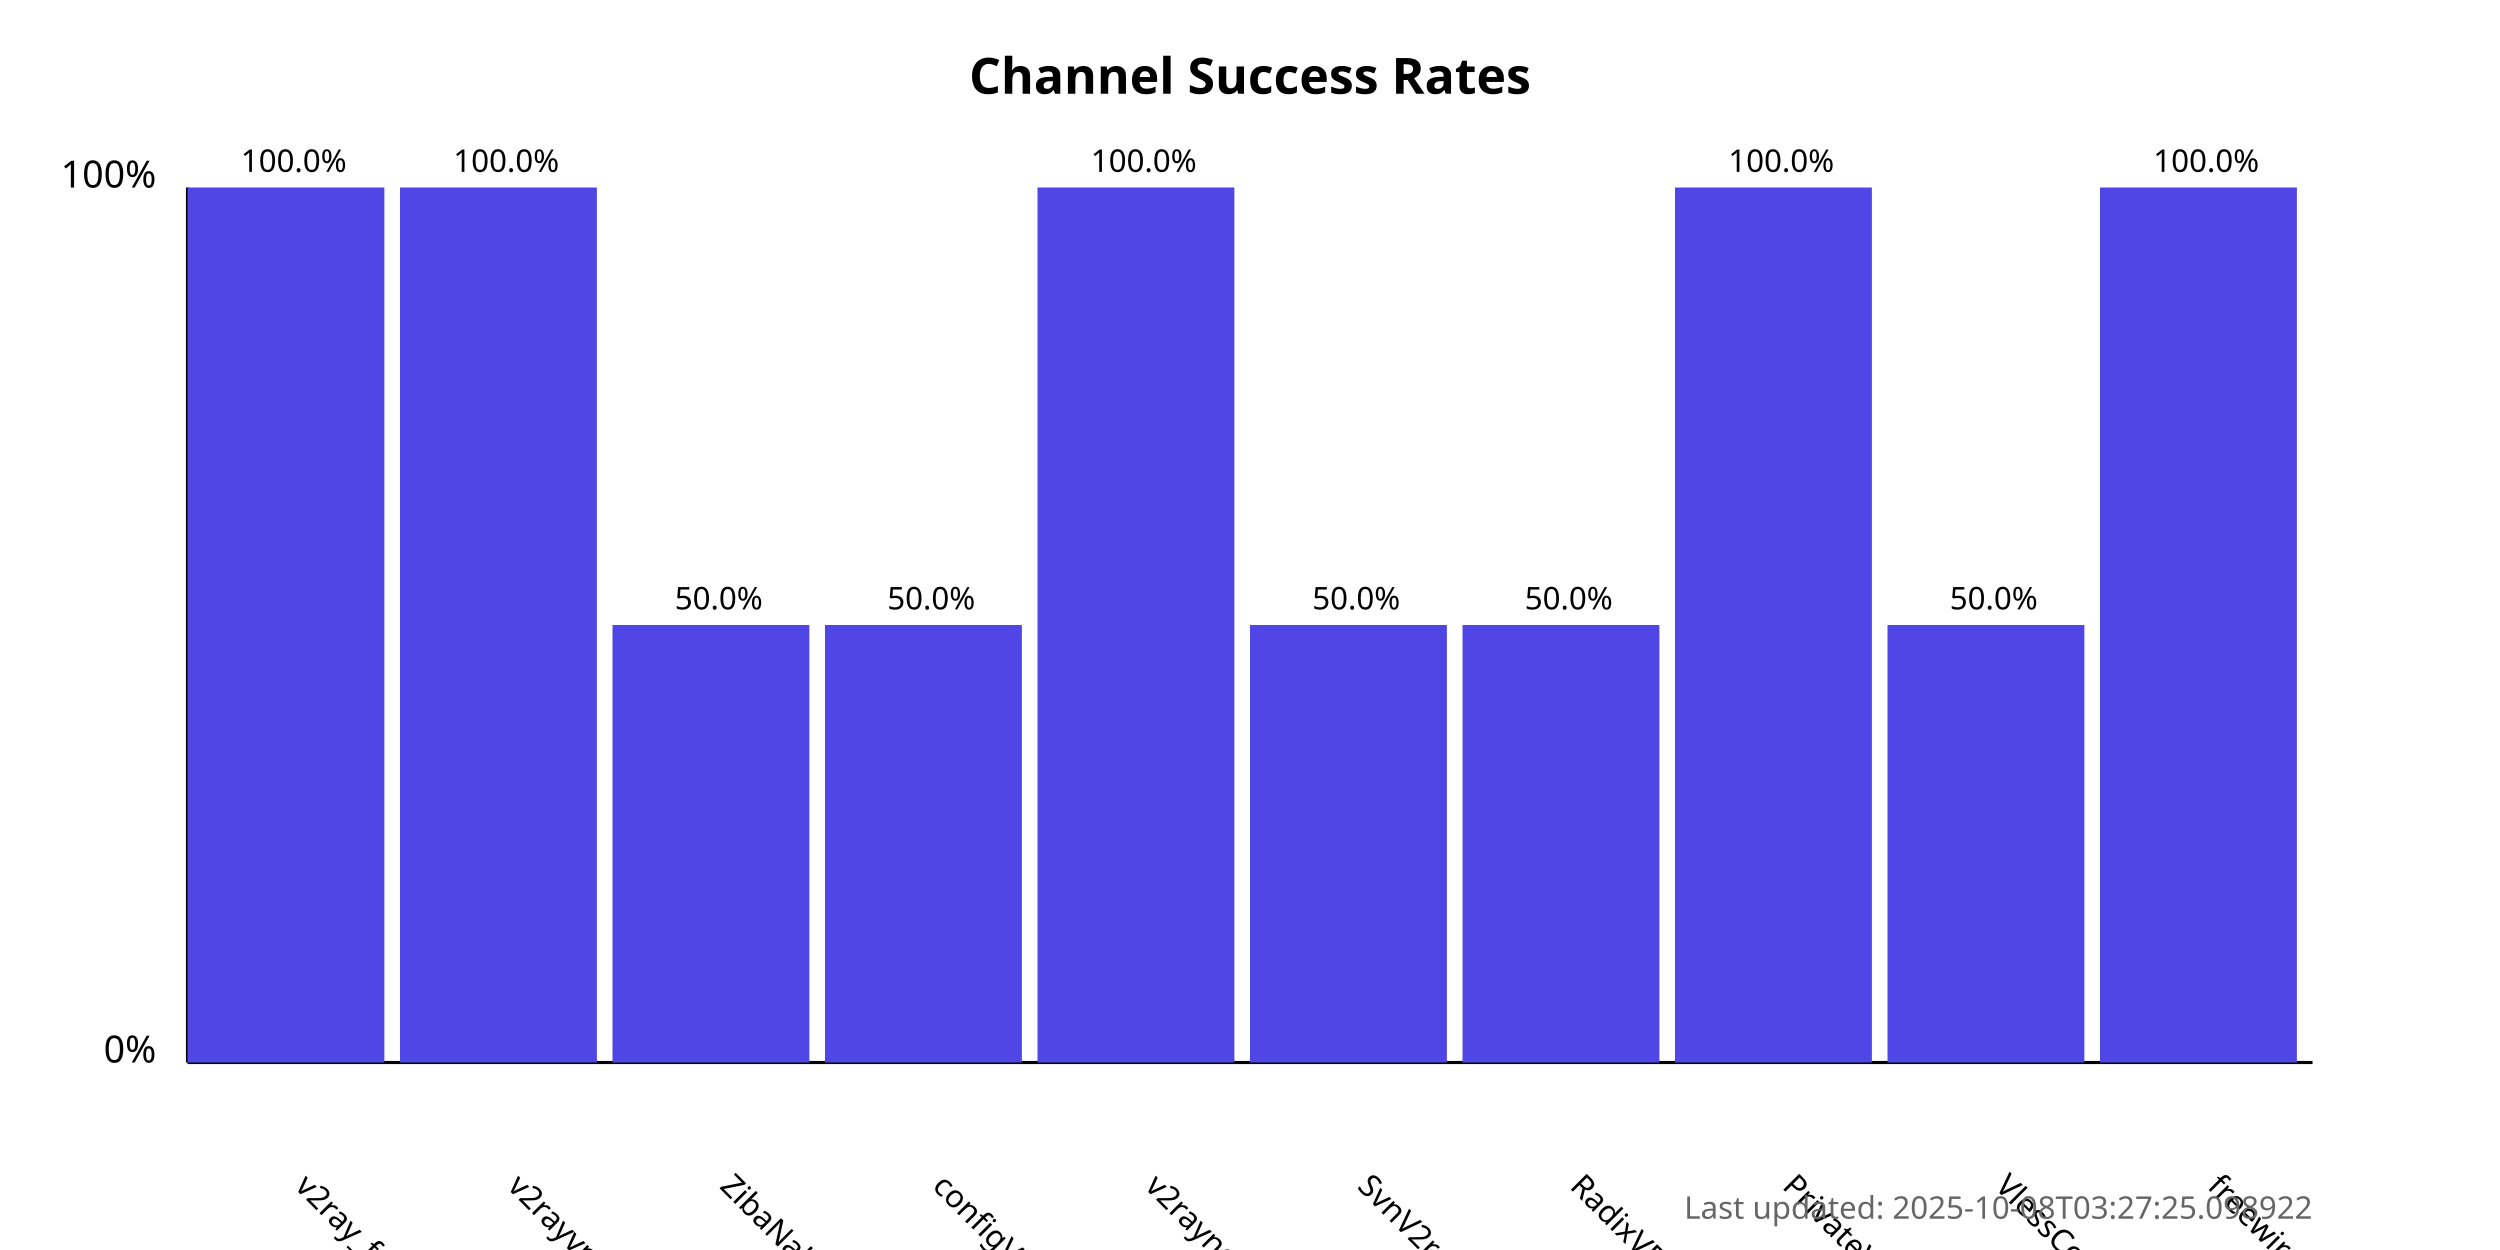
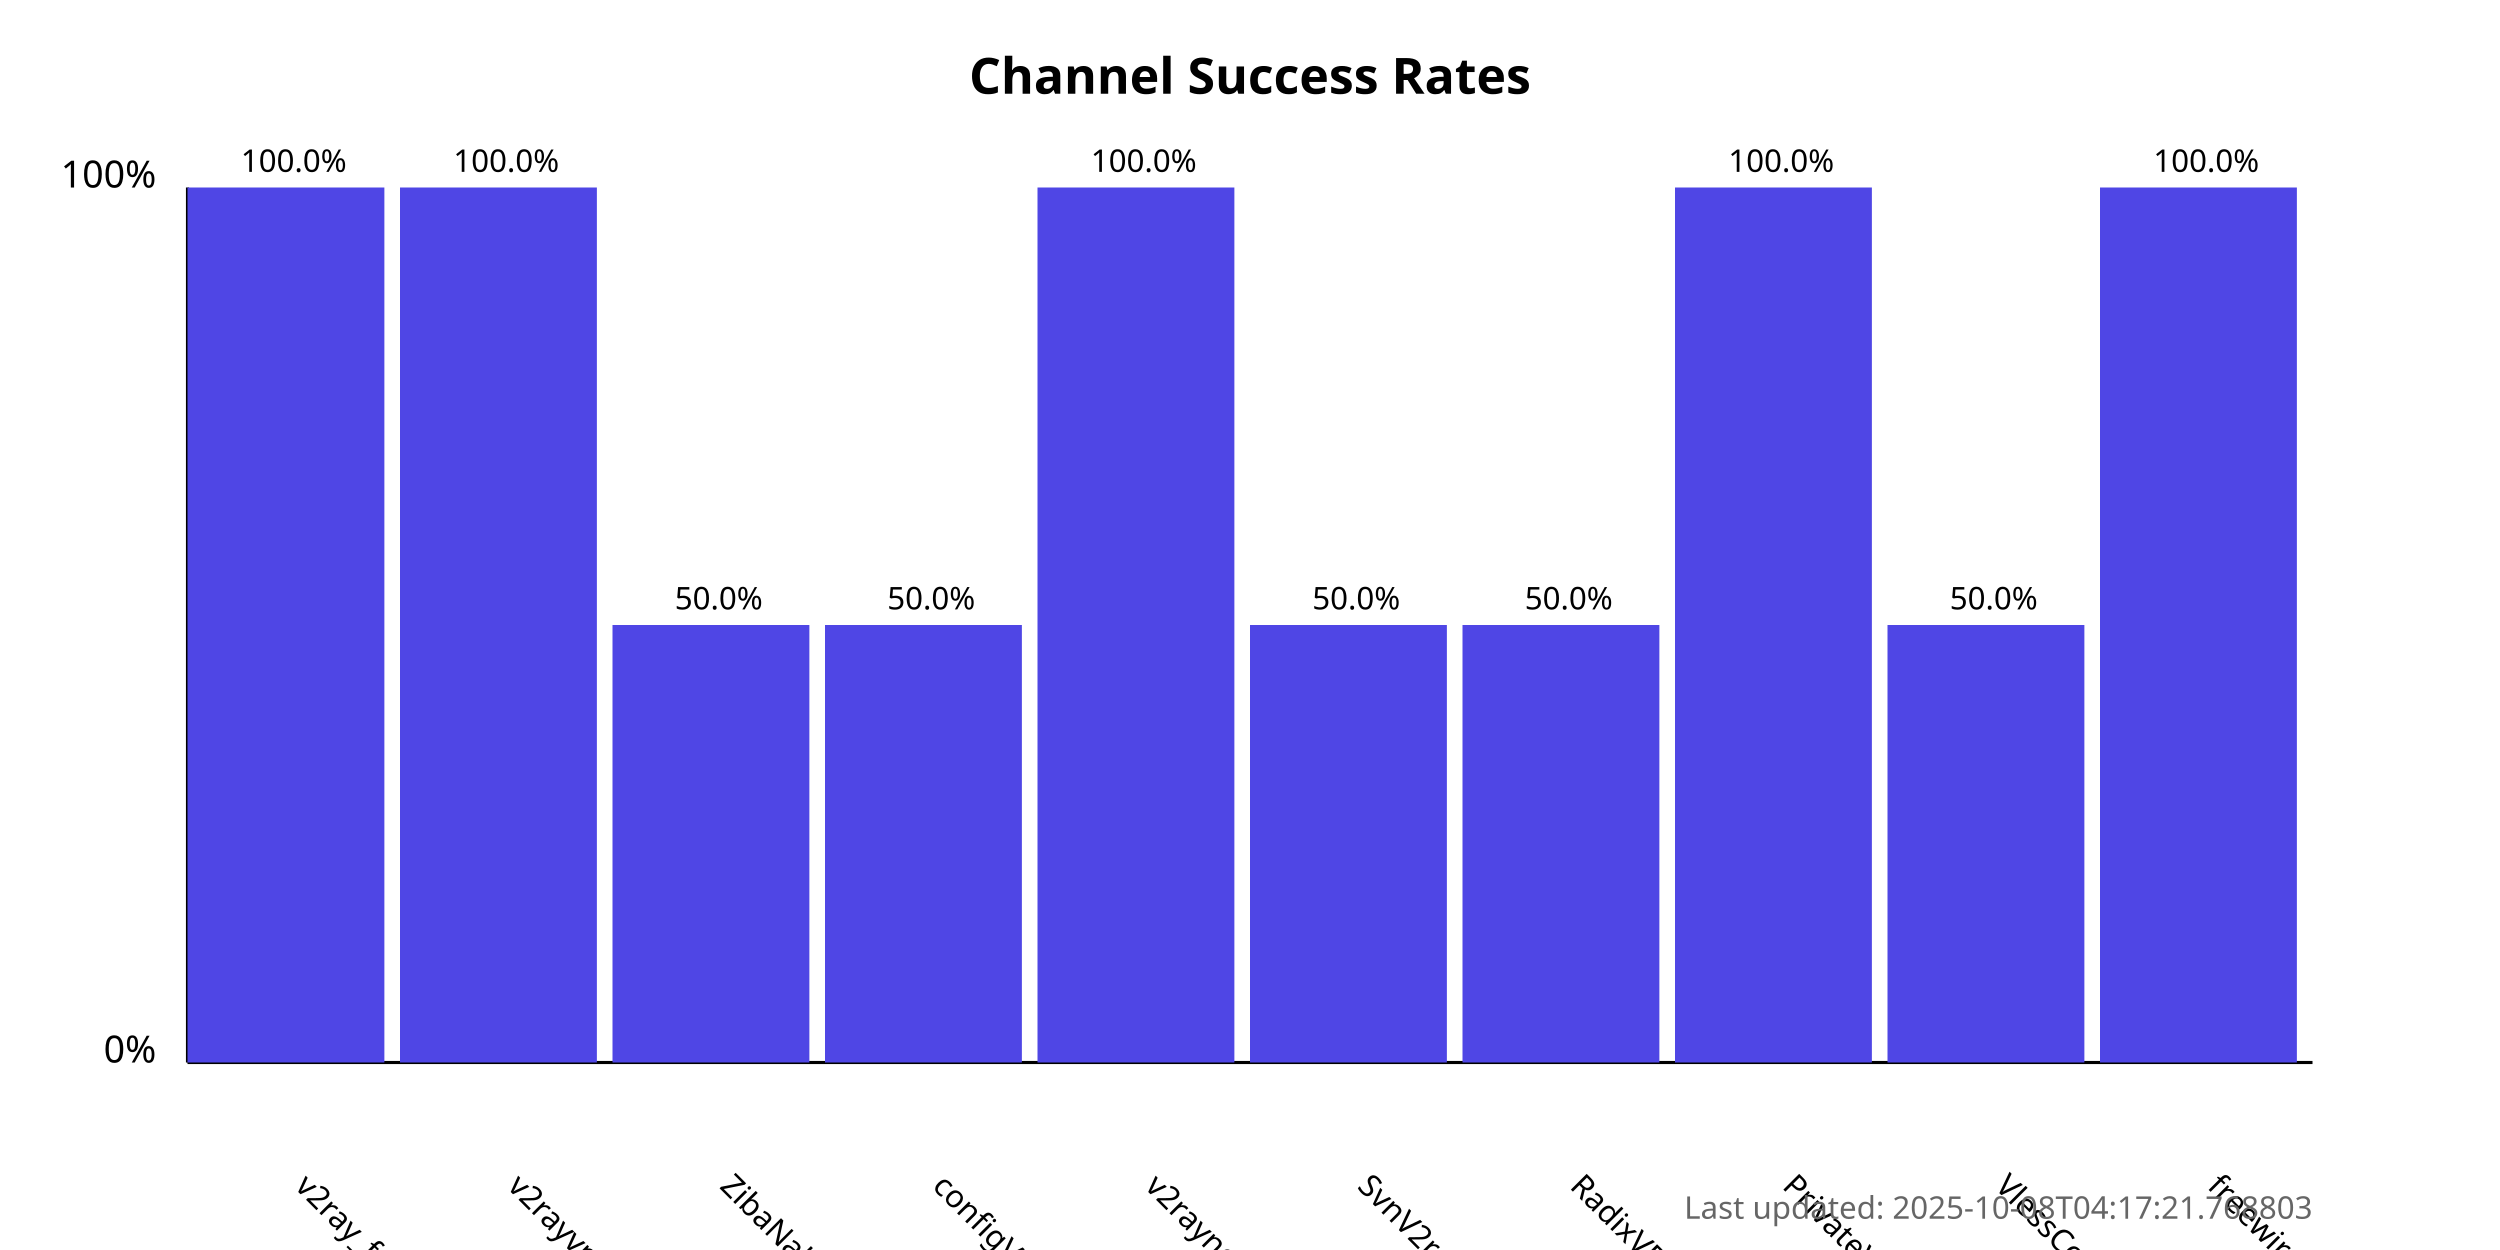
<svg xmlns="http://www.w3.org/2000/svg" width="800" height="400">
  <style>
            .chart-title { font: bold 16px sans-serif; }
            .axis-label { font: 12px sans-serif; }
            .tick-label { font: 10px sans-serif; }
            .bar { fill: #4f46e5; }
            .bar:hover { fill: #6366f1; }
            .timestamp { font: 10px sans-serif; fill: #666; }
        </style>
  <text x="400.0" y="30" text-anchor="middle" class="chart-title">
            Channel Success Rates
        </text>
  <line x1="60" y1="340" x2="60" y2="60" stroke="black" stroke-width="1" />
  <line x1="60" y1="340" x2="740" y2="340" stroke="black" stroke-width="1" />
  <text x="50" y="340" text-anchor="end" class="axis-label">0%</text>
  <text x="50" y="60" text-anchor="end" class="axis-label">100%</text>
  <g>
    <rect x="60" y="60.0" width="63.0" height="280.0" class="bar" />
    <text x="94.0" y="380" transform="rotate(45, 94.0, 380)" text-anchor="start" class="tick-label">
                v2ray_free_conf
            </text>
    <text x="94.0" y="55.0" text-anchor="middle" class="tick-label">
                100.0%
            </text>
  </g>
  <g>
    <rect x="128.0" y="60.0" width="63.0" height="280.0" class="bar" />
    <text x="162.0" y="380" transform="rotate(45, 162.0, 380)" text-anchor="start" class="tick-label">
                v2rayvpno
            </text>
    <text x="162.0" y="55.0" text-anchor="middle" class="tick-label">
                100.0%
            </text>
  </g>
  <g>
    <rect x="196.0" y="200.0" width="63.0" height="140.0" class="bar" />
    <text x="230.0" y="380" transform="rotate(45, 230.0, 380)" text-anchor="start" class="tick-label">
                ZibaNabz
            </text>
    <text x="230.0" y="195.0" text-anchor="middle" class="tick-label">
                50.0%
            </text>
  </g>
  <g>
    <rect x="264.0" y="200.0" width="63.0" height="140.0" class="bar" />
    <text x="298.0" y="380" transform="rotate(45, 298.0, 380)" text-anchor="start" class="tick-label">
                configV2rayForFree
            </text>
    <text x="298.0" y="195.0" text-anchor="middle" class="tick-label">
                50.0%
            </text>
  </g>
  <g>
    <rect x="332.0" y="60.0" width="63.0" height="280.0" class="bar" />
    <text x="366.0" y="380" transform="rotate(45, 366.0, 380)" text-anchor="start" class="tick-label">
                v2rayngvpn
            </text>
    <text x="366.0" y="55.0" text-anchor="middle" class="tick-label">
                100.0%
            </text>
  </g>
  <g>
    <rect x="400.0" y="200.0" width="63.0" height="140.0" class="bar" />
    <text x="434.0" y="380" transform="rotate(45, 434.0, 380)" text-anchor="start" class="tick-label">
                SvnV2ray
            </text>
    <text x="434.0" y="195.0" text-anchor="middle" class="tick-label">
                50.0%
            </text>
  </g>
  <g>
    <rect x="468.0" y="200.0" width="63.0" height="140.0" class="bar" />
    <text x="502.0" y="380" transform="rotate(45, 502.0, 380)" text-anchor="start" class="tick-label">
                RadixVPN
            </text>
    <text x="502.0" y="195.0" text-anchor="middle" class="tick-label">
                50.0%
            </text>
  </g>
  <g>
    <rect x="536.0" y="60.0" width="63.0" height="280.0" class="bar" />
    <text x="570.0" y="380" transform="rotate(45, 570.0, 380)" text-anchor="start" class="tick-label">
                PrivateVPNs
            </text>
    <text x="570.0" y="55.0" text-anchor="middle" class="tick-label">
                100.0%
            </text>
  </g>
  <g>
    <rect x="604.0" y="200.0" width="63.0" height="140.0" class="bar" />
    <text x="638.0" y="380" transform="rotate(45, 638.0, 380)" text-anchor="start" class="tick-label">
                VlessConfig
            </text>
    <text x="638.0" y="195.0" text-anchor="middle" class="tick-label">
                50.0%
            </text>
  </g>
  <g>
    <rect x="672.0" y="60.0" width="63.0" height="280.0" class="bar" />
    <text x="706.0" y="380" transform="rotate(45, 706.0, 380)" text-anchor="start" class="tick-label">
                freewireguard
            </text>
    <text x="706.0" y="55.0" text-anchor="middle" class="tick-label">
                100.0%
            </text>
  </g>
  <text x="740" y="390" text-anchor="end" class="timestamp">
-             Last updated: 2025-10-08T03:27:25.098922
+             Last updated: 2025-10-08T04:17:21.768803
        </text>
</svg>
